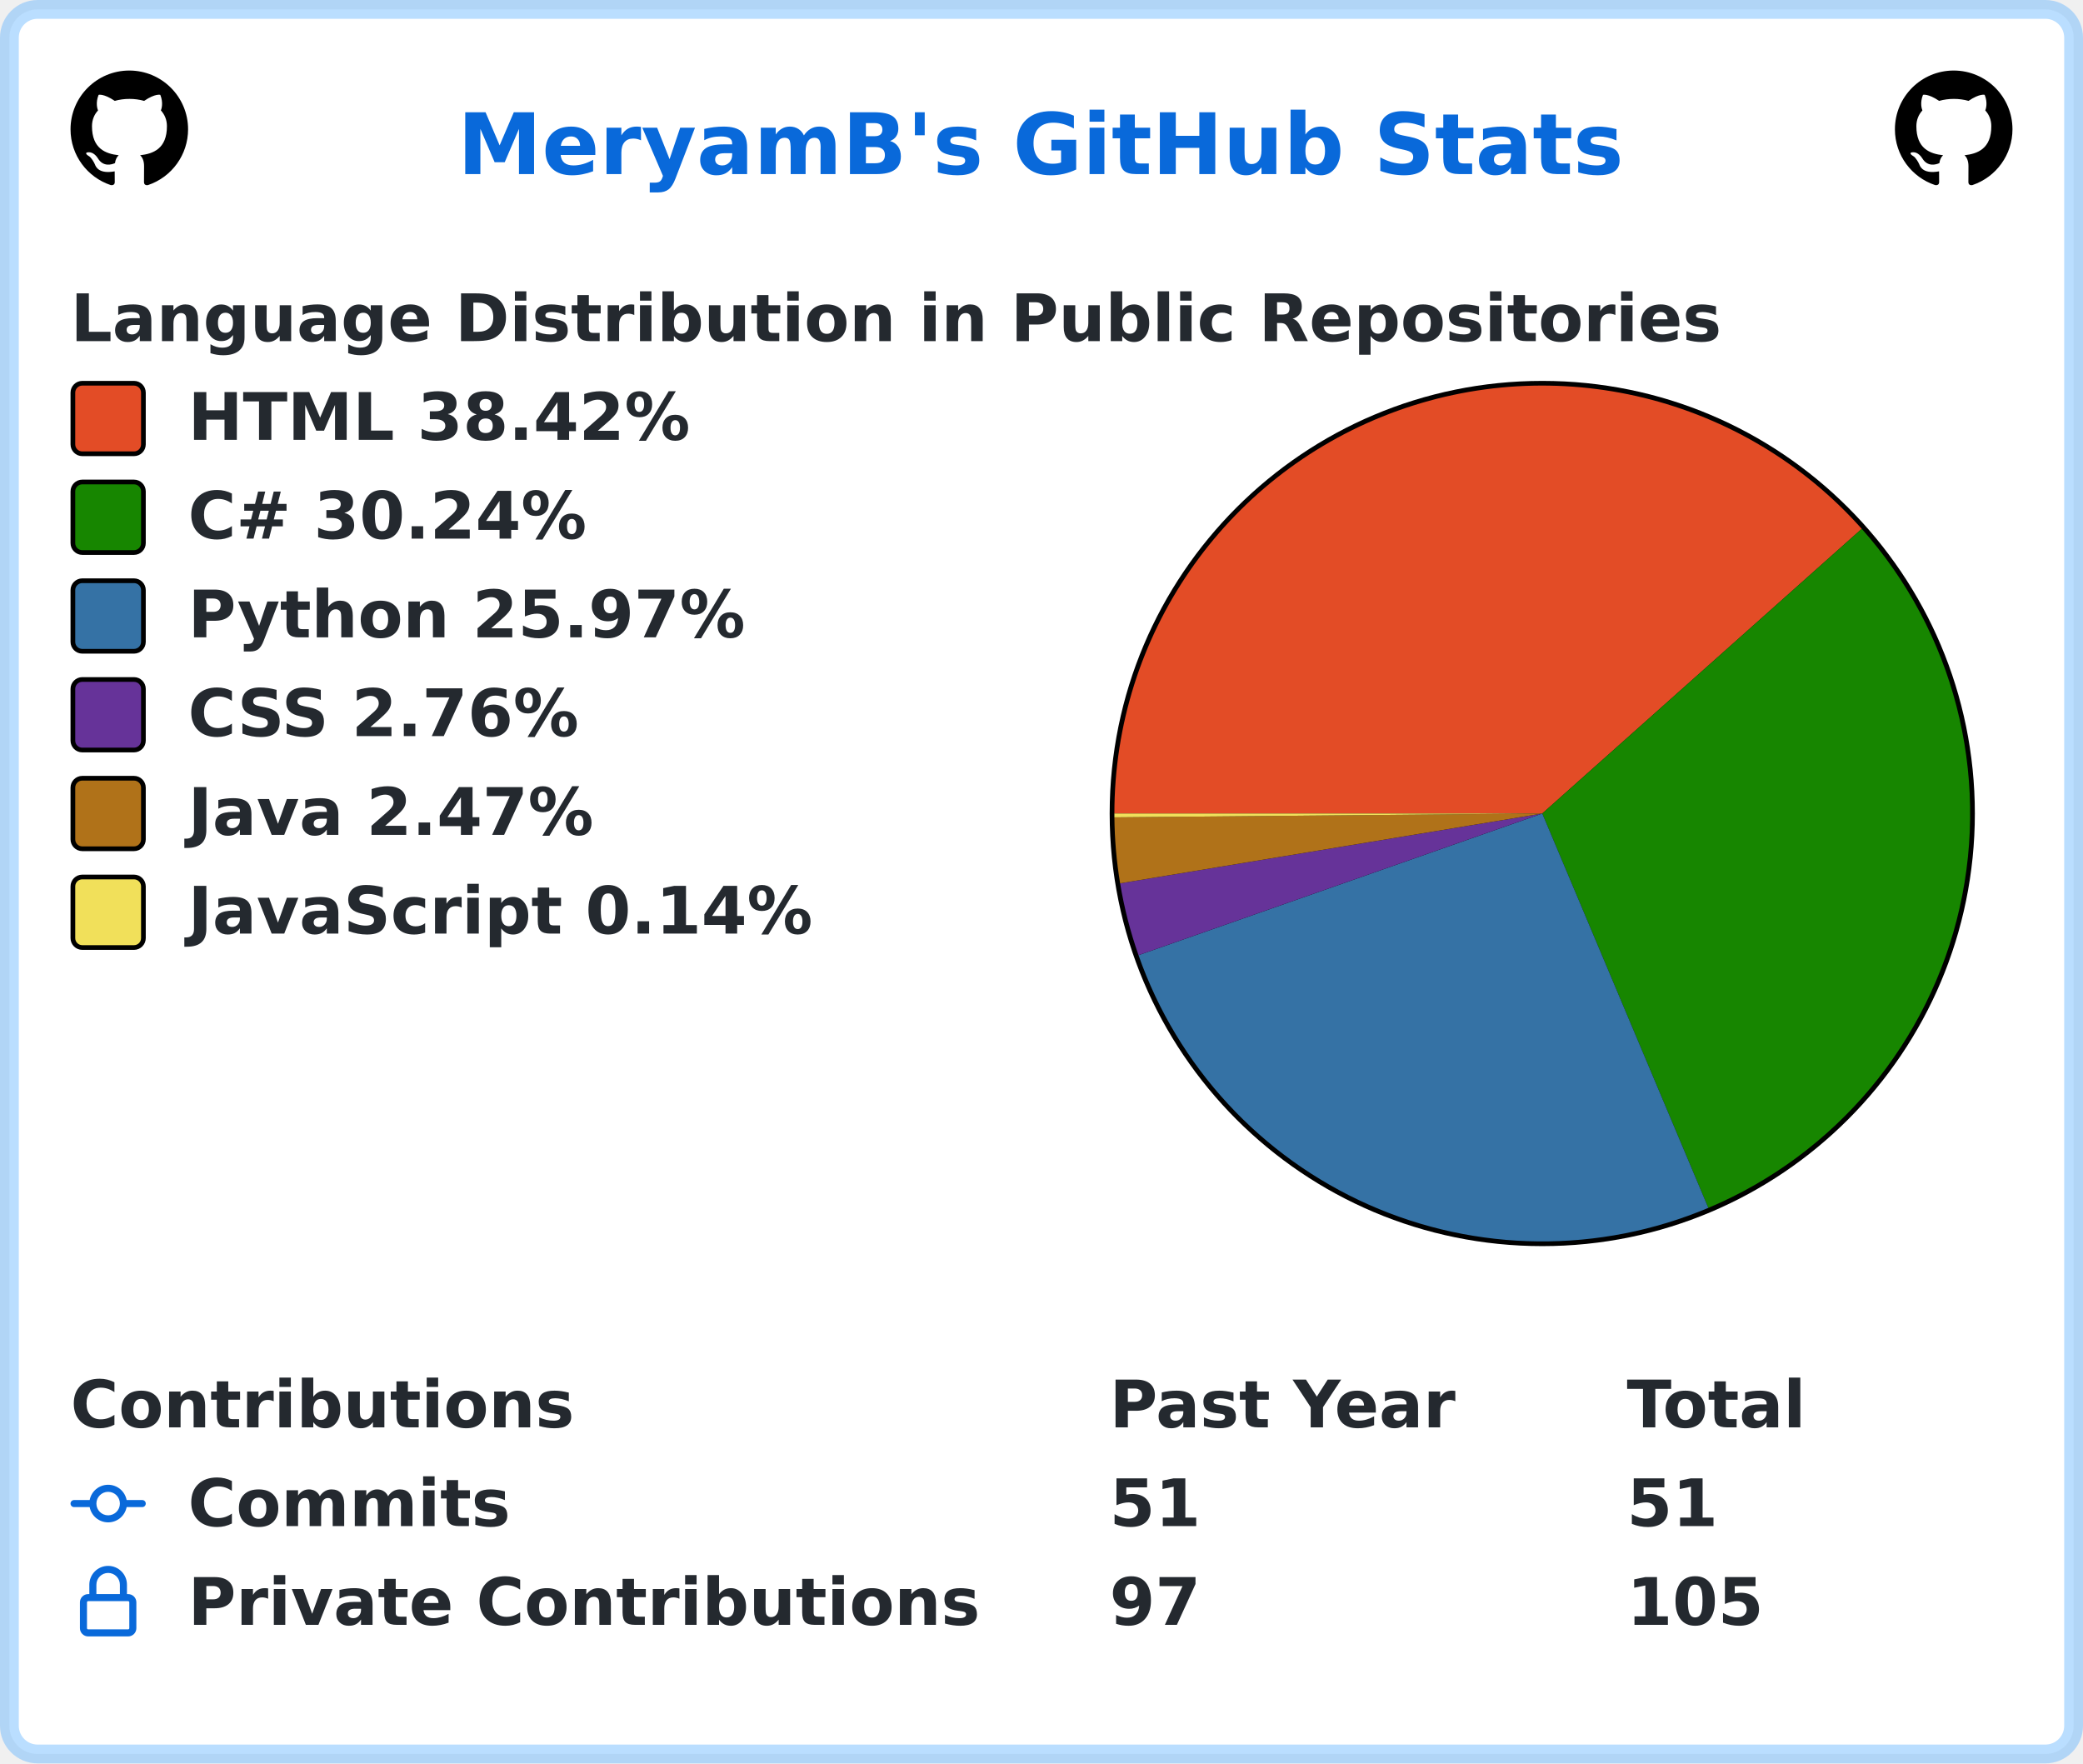
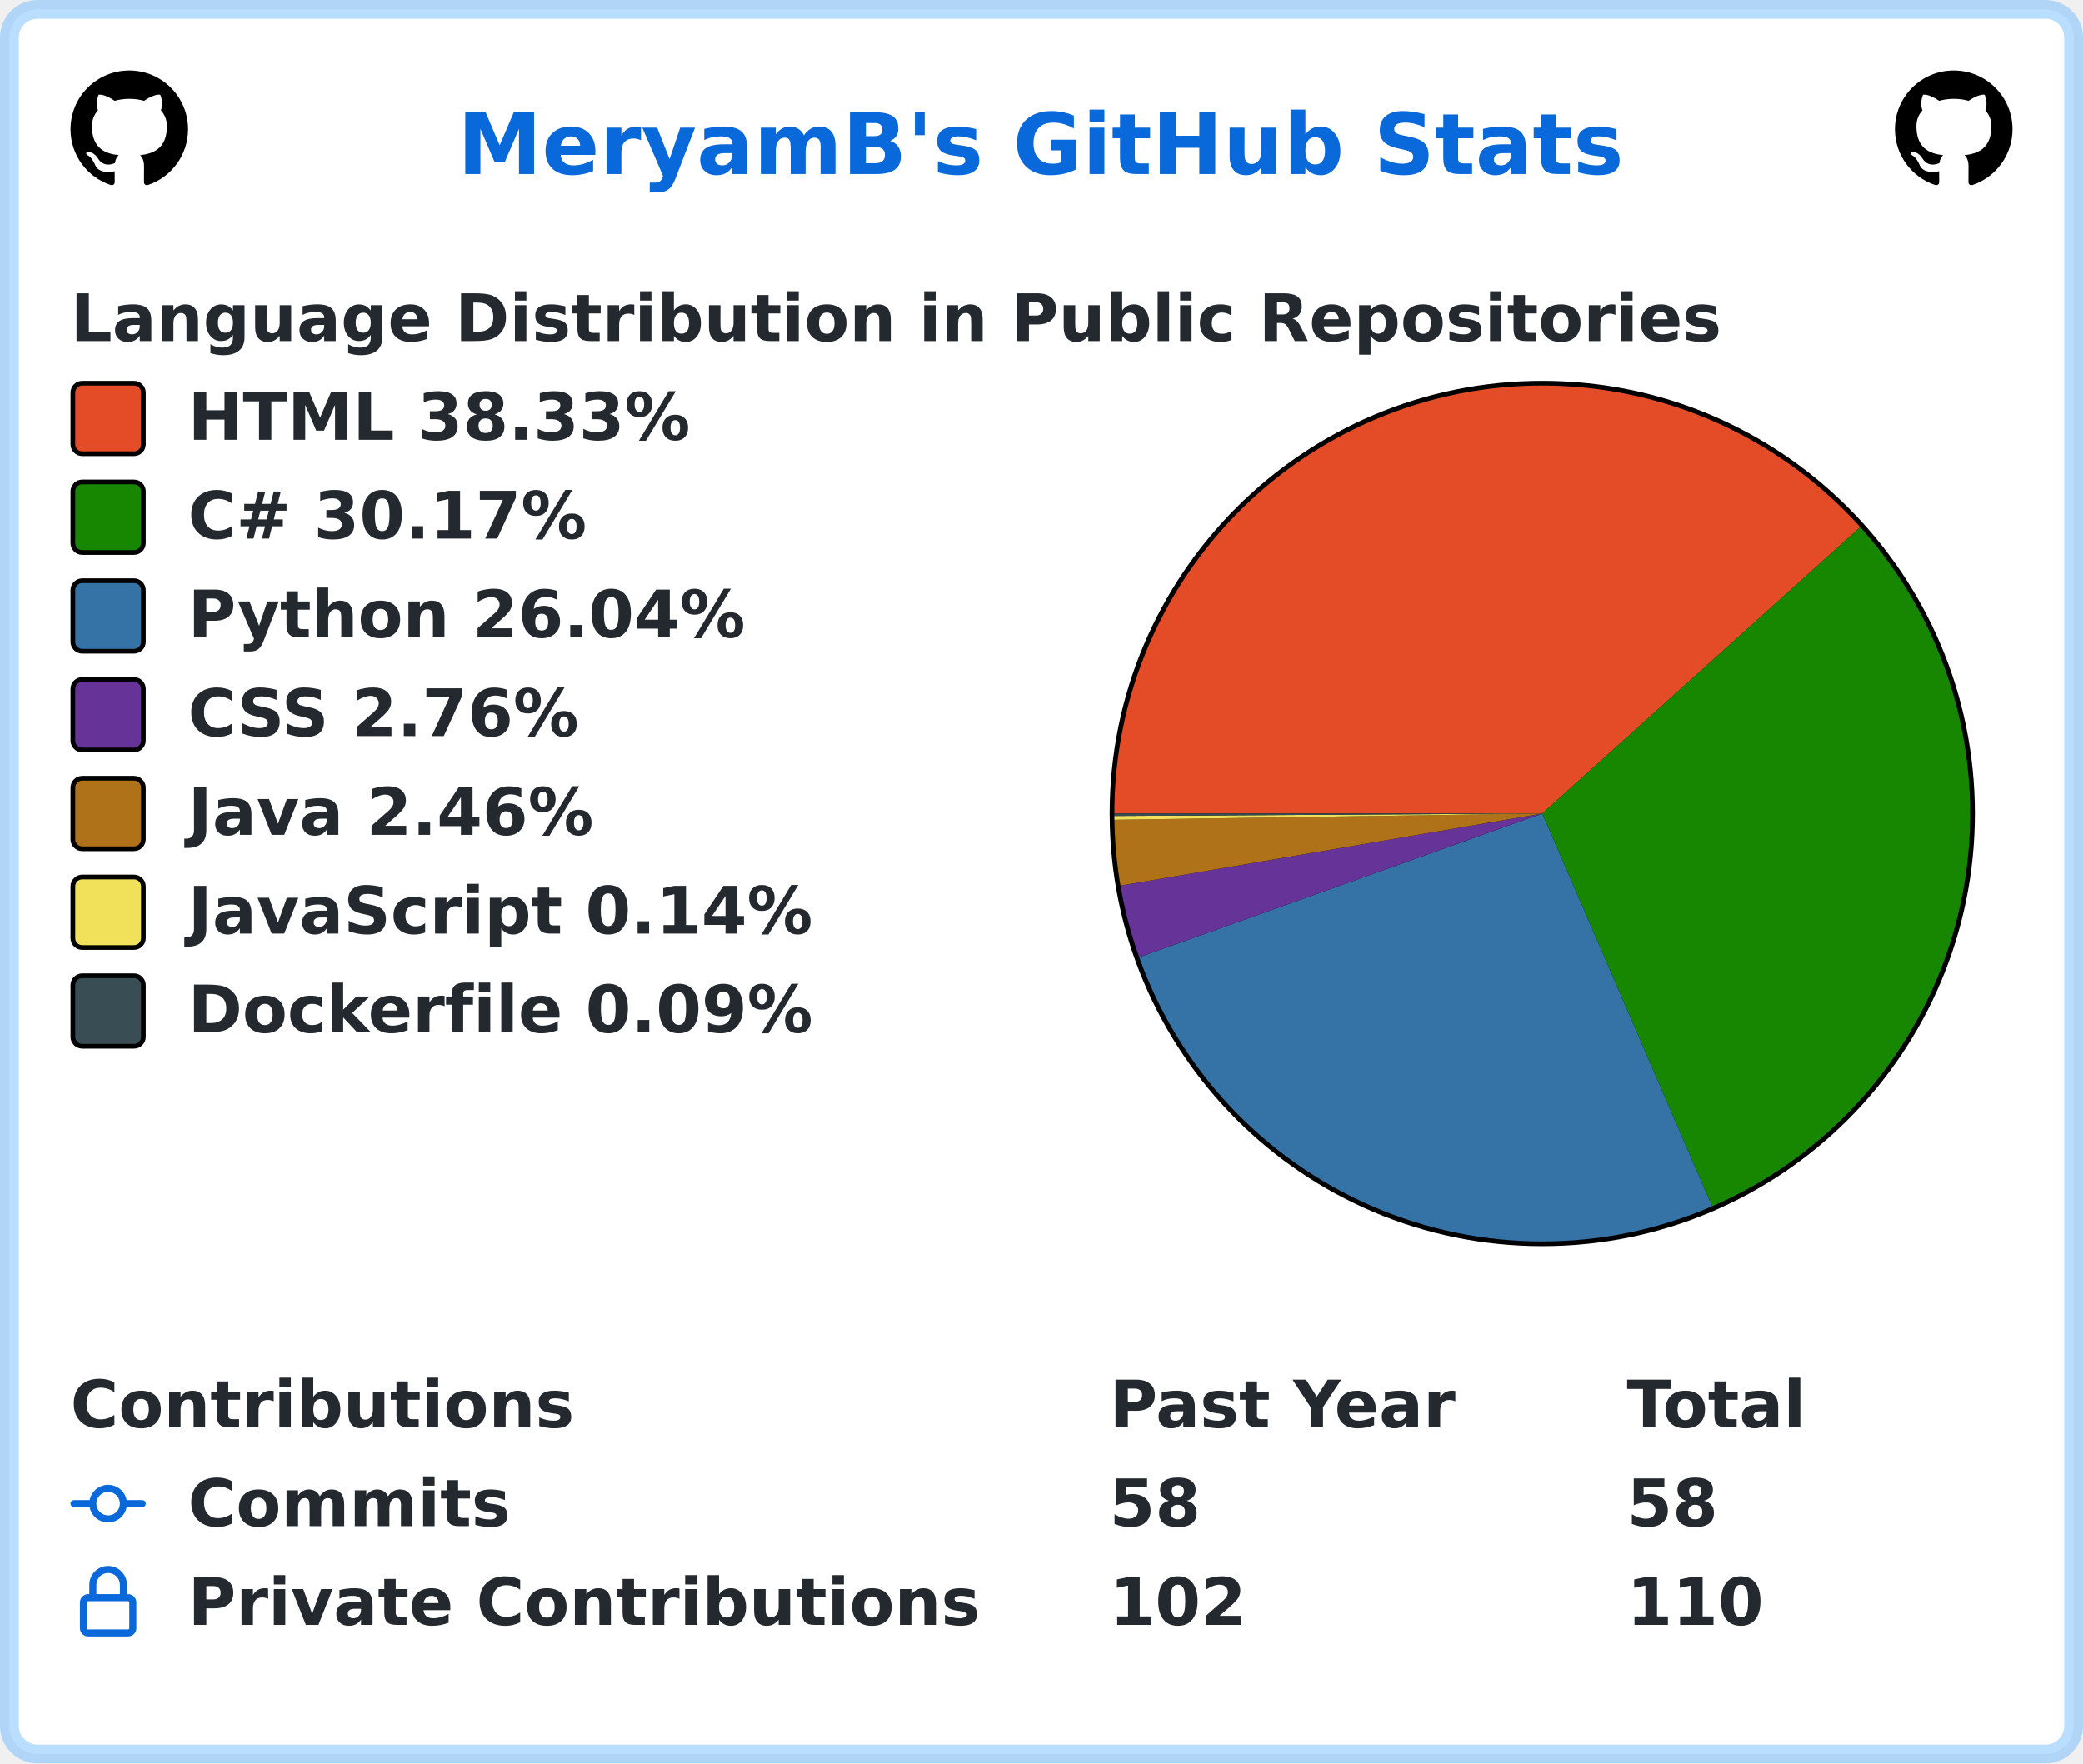
<svg xmlns="http://www.w3.org/2000/svg" width="443" height="375" viewBox="0 0 443 375" lang="en" xml:lang="en">
  <rect x="2" y="2" stroke-width="4" rx="6" width="439" height="371" stroke="rgba(84,174,255,0.4)" fill="#ffffff" />
  <g font-weight="600" font-size="110pt" font-family="Verdana,Geneva,DejaVu Sans,sans-serif" text-rendering="geometricPrecision">
    <text x="791" y="301" lengthAdjust="spacingAndGlyphs" textLength="2012" transform="scale(0.123)" fill="#0969da">MeryamB's GitHub Stats</text>
    <svg x="15" y="15" width="25" height="25" viewBox="0 0 16 16">
      <path fill="#000000" fill-rule="evenodd" d="M8 0C3.58 0 0 3.58 0 8c0 3.54 2.29 6.53 5.47 7.59.4.07.55-.17.55-.38 0-.19-.01-.82-.01-1.49-2.01.37-2.53-.49-2.69-.94-.09-.23-.48-.94-.82-1.13-.28-.15-.68-.52-.01-.53.63-.01 1.08.58 1.23.82.72 1.21 1.87.87 2.33.66.07-.52.28-.87.51-1.07-1.78-.2-3.64-.89-3.64-3.95 0-.87.31-1.59.82-2.15-.08-.2-.36-1.02.08-2.12 0 0 .67-.21 2.2.82.64-.18 1.32-.27 2-.27.68 0 1.36.09 2 .27 1.53-1.04 2.2-.82 2.2-.82.44 1.1.16 1.92.08 2.12.51.56.82 1.27.82 2.15 0 3.07-1.87 3.75-3.65 3.95.29.25.54.73.54 1.48 0 1.07-.01 1.93-.01 2.2 0 .21.15.46.55.38A8.013 8.013 0 0016 8c0-4.42-3.58-8-8-8z" />
    </svg>
    <svg x="403" y="15" width="25" height="25" viewBox="0 0 16 16">
      <path fill="#000000" fill-rule="evenodd" d="M8 0C3.58 0 0 3.58 0 8c0 3.54 2.29 6.53 5.47 7.59.4.07.55-.17.55-.38 0-.19-.01-.82-.01-1.49-2.01.37-2.53-.49-2.69-.94-.09-.23-.48-.94-.82-1.13-.28-.15-.68-.52-.01-.53.63-.01 1.08.58 1.23.82.72 1.21 1.87.87 2.33.66.07-.52.28-.87.51-1.07-1.78-.2-3.64-.89-3.64-3.95 0-.87.31-1.59.82-2.15-.08-.2-.36-1.02.08-2.12 0 0 .67-.21 2.2.82.64-.18 1.32-.27 2-.27.68 0 1.36.09 2 .27 1.53-1.04 2.2-.82 2.2-.82.44 1.1.16 1.92.08 2.12.51.56.82 1.27.82 2.15 0 3.07-1.87 3.75-3.65 3.95.29.25.54.73.54 1.48 0 1.07-.01 1.93-.01 2.2 0 .21.15.46.55.38A8.013 8.013 0 0016 8c0-4.42-3.58-8-8-8z" />
    </svg>
    <g transform="translate(0, 60)" fill="#24292f">
      <g transform="translate(15, 0)">
        <g transform="scale(0.095)">
          <text x="0" y="132" textLength="3652" lengthAdjust="spacingAndGlyphs">Language Distribution in Public Repositories</text>
        </g>
      </g>
      <g transform="translate(236, 21)">
        <circle cx="92" cy="92" r="92" fill="#000000" />
      </g>
      <g transform="translate(237, 22)">
-         <path fill-rule="evenodd" fill="#e34c26" d="M 0.0,91 A 91 91 0 0 1 158.941 30.461 L 91,91 Z" />
-         <path fill-rule="evenodd" fill="#178600" d="M 158.941,30.461 A 91 91 0 0 1 126.32 174.866 L 91,91 Z" />
-         <path fill-rule="evenodd" fill="#3572A5" d="M 126.32,174.866 A 91 91 0 0 1 5.132 121.127 L 91,91 Z" />
-         <path fill-rule="evenodd" fill="#663399" d="M 5.132,121.127 A 91 91 0 0 1 1.219 105.846 L 91,91 Z" />
-         <path fill-rule="evenodd" fill="#b07219" d="M 1.219,105.846 A 91 91 0 0 1 0.004 91.816 L 91,91 Z" />
-         <path fill-rule="evenodd" fill="#f1e05a" d="M 0.004,91.816 A 91 91 0 0 1 0.0 91 L 91,91 Z" />
+         <path fill-rule="evenodd" fill="#e34c26" d="M 0.0,91 A 91 91 0 0 1 158.621 30.103 L 91,91 Z" />
+         <path fill-rule="evenodd" fill="#178600" d="M 158.621,30.103 A 91 91 0 0 1 127.11 174.529 L 91,91 Z" />
+         <path fill-rule="evenodd" fill="#3572A5" d="M 127.11,174.529 A 91 91 0 0 1 5.284 121.557 L 91,91 Z" />
+         <path fill-rule="evenodd" fill="#663399" d="M 5.284,121.557 A 91 91 0 0 1 1.301 106.33 L 91,91 Z" />
+         <path fill-rule="evenodd" fill="#b07219" d="M 1.301,106.33 A 91 91 0 0 1 0.01 92.337 L 91,91 Z" />
+         <path fill-rule="evenodd" fill="#f1e05a" d="M 0.01,92.337 A 91 91 0 0 1 0.002 91.523 L 91,91 Z" />
+         <path fill-rule="evenodd" fill="#384d54" d="M 0.002,91.523 A 91 91 0 0 1 0.0 91 L 91,91 Z" />
      </g>
      <g transform="translate(15, 21)">
        <rect x="0.5" y="0.5" rx="2" width="15" height="15" fill="#e34c26" stroke-width="1" stroke="#000000" />
-         <text transform="scale(0.095)" x="263" y="132" textLength="1142" lengthAdjust="spacingAndGlyphs">HTML 38.42%</text>
+         <text transform="scale(0.095)" x="263" y="132" textLength="1142" lengthAdjust="spacingAndGlyphs">HTML 38.33%</text>
      </g>
      <g transform="translate(15, 42)">
        <rect x="0.5" y="0.5" rx="2" width="15" height="15" fill="#178600" stroke-width="1" stroke="#000000" />
-         <text transform="scale(0.095)" x="263" y="132" textLength="936" lengthAdjust="spacingAndGlyphs">C# 30.24%</text>
+         <text transform="scale(0.095)" x="263" y="132" textLength="936" lengthAdjust="spacingAndGlyphs">C# 30.17%</text>
      </g>
      <g transform="translate(15, 63)">
        <rect x="0.5" y="0.5" rx="2" width="15" height="15" fill="#3572A5" stroke-width="1" stroke="#000000" />
-         <text transform="scale(0.095)" x="263" y="132" textLength="1254" lengthAdjust="spacingAndGlyphs">Python 25.97%</text>
+         <text transform="scale(0.095)" x="263" y="132" textLength="1254" lengthAdjust="spacingAndGlyphs">Python 26.04%</text>
      </g>
      <g transform="translate(15, 84)">
        <rect x="0.5" y="0.5" rx="2" width="15" height="15" fill="#663399" stroke-width="1" stroke="#000000" />
        <text transform="scale(0.095)" x="263" y="132" textLength="903" lengthAdjust="spacingAndGlyphs">CSS 2.76%</text>
      </g>
      <g transform="translate(15, 105)">
        <rect x="0.5" y="0.5" rx="2" width="15" height="15" fill="#b07219" stroke-width="1" stroke="#000000" />
-         <text transform="scale(0.095)" x="263" y="132" textLength="933" lengthAdjust="spacingAndGlyphs">Java 2.47%</text>
+         <text transform="scale(0.095)" x="263" y="132" textLength="933" lengthAdjust="spacingAndGlyphs">Java 2.46%</text>
      </g>
      <g transform="translate(15, 126)">
        <rect x="0.5" y="0.5" rx="2" width="15" height="15" fill="#f1e05a" stroke-width="1" stroke="#000000" />
        <text transform="scale(0.095)" x="263" y="132" textLength="1412" lengthAdjust="spacingAndGlyphs">JavaScript 0.14%</text>
+       </g>
+       <g transform="translate(15, 147)">
+         <rect x="0.5" y="0.5" rx="2" width="15" height="15" fill="#384d54" stroke-width="1" stroke="#000000" />
+         <text transform="scale(0.095)" x="263" y="132" textLength="1414" lengthAdjust="spacingAndGlyphs">Dockerfile 0.09%</text>
      </g>
    </g>
    <g transform="translate(0, 291)" fill="#24292f">
      <g transform="translate(15, 0)">
        <g transform="scale(0.095)">
          <text x="0" y="132" textLength="1112" lengthAdjust="spacingAndGlyphs">Contributions</text>
          <text x="2326" y="132" textLength="774" lengthAdjust="spacingAndGlyphs">Past Year</text>
          <text x="3484" y="132" textLength="414" lengthAdjust="spacingAndGlyphs">Total</text>
        </g>
      </g>
      <g transform="translate(15, 21)">
        <path fill="#0969da" fill-rule="evenodd" d="M10.5 7.75a2.5 2.5 0 11-5 0 2.5 2.5 0 015 0zm1.43.75a4.002 4.002 0 01-7.86 0H.75a.75.75 0 110-1.5h3.32a4.001 4.001 0 017.86 0h3.32a.75.75 0 110 1.5h-3.32z" />
        <g transform="scale(0.095)">
          <text lengthAdjust="spacingAndGlyphs" textLength="734" x="263" y="132">Commits</text>
-           <text lengthAdjust="spacingAndGlyphs" textLength="210" x="2326" y="132">51</text>
-           <text lengthAdjust="spacingAndGlyphs" textLength="210" x="3484" y="132">51</text>
+           <text lengthAdjust="spacingAndGlyphs" textLength="210" x="2326" y="132">58</text>
+           <text lengthAdjust="spacingAndGlyphs" textLength="210" x="3484" y="132">58</text>
        </g>
      </g>
      <g transform="translate(15, 42)">
        <path fill="#0969da" fill-rule="evenodd" d="M4 4v2h-.25A1.75 1.75 0 002 7.75v5.5c0 .966.784 1.75 1.75 1.75h8.5A1.75 1.75 0 0014 13.25v-5.5A1.75 1.75 0 0012.25 6H12V4a4 4 0 10-8 0zm6.5 2V4a2.5 2.5 0 00-5 0v2h5zM12 7.5h.25a.25.25 0 01.25.25v5.5a.25.25 0 01-.25.25h-8.5a.25.25 0 01-.25-.25v-5.5a.25.25 0 01.25-.25H12z" />
        <g transform="scale(0.095)">
          <text lengthAdjust="spacingAndGlyphs" textLength="1742" x="263" y="132">Private Contributions</text>
-           <text lengthAdjust="spacingAndGlyphs" textLength="210" x="2326" y="132">97</text>
-           <text lengthAdjust="spacingAndGlyphs" textLength="315" x="3484" y="132">105</text>
+           <text lengthAdjust="spacingAndGlyphs" textLength="315" x="2326" y="132">102</text>
+           <text lengthAdjust="spacingAndGlyphs" textLength="315" x="3484" y="132">110</text>
        </g>
      </g>
    </g>
  </g>
</svg>
